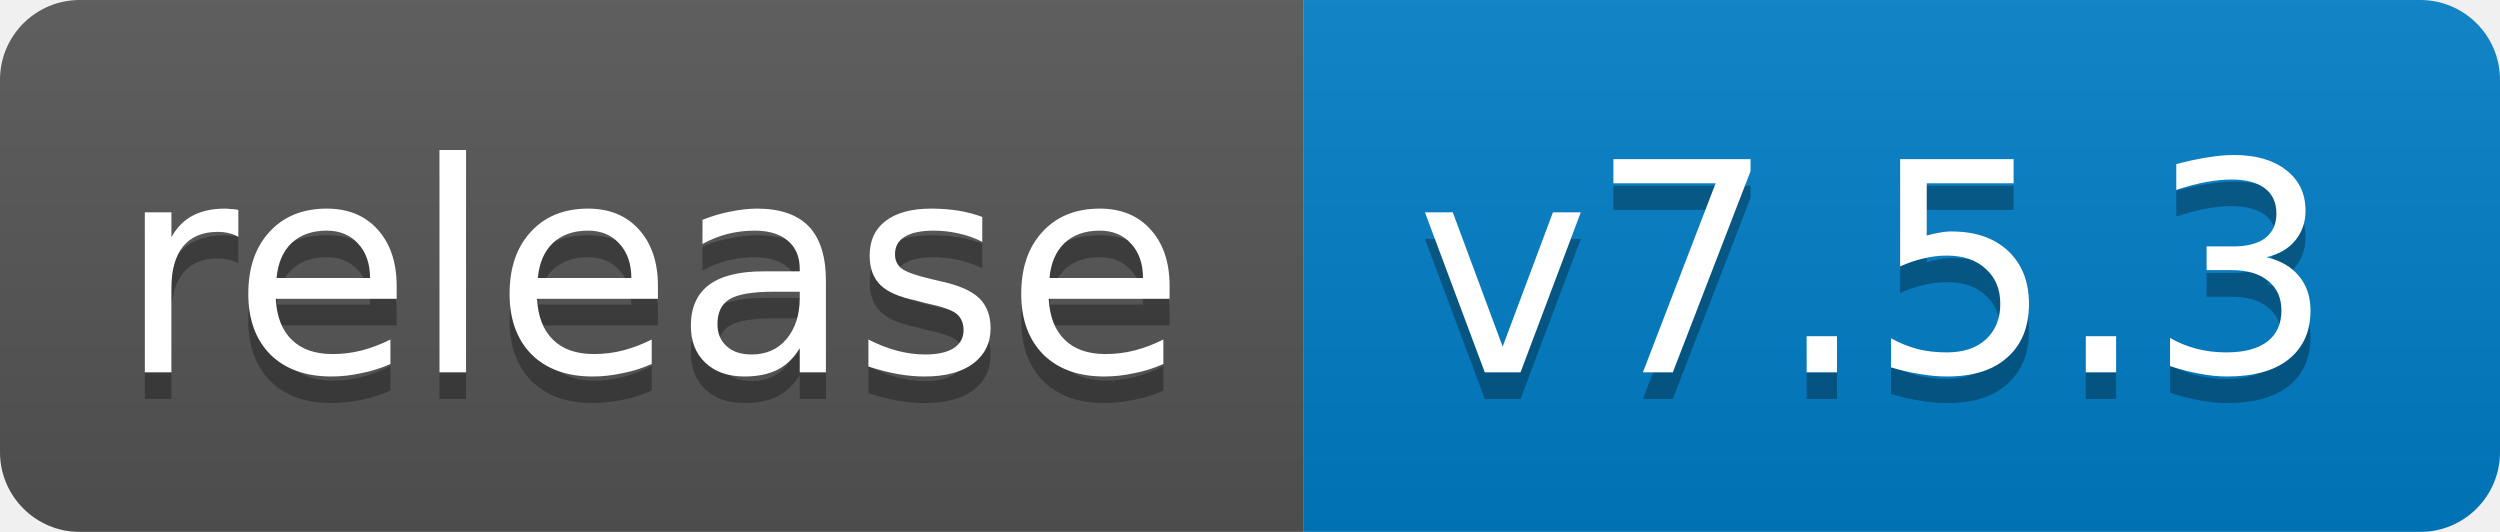
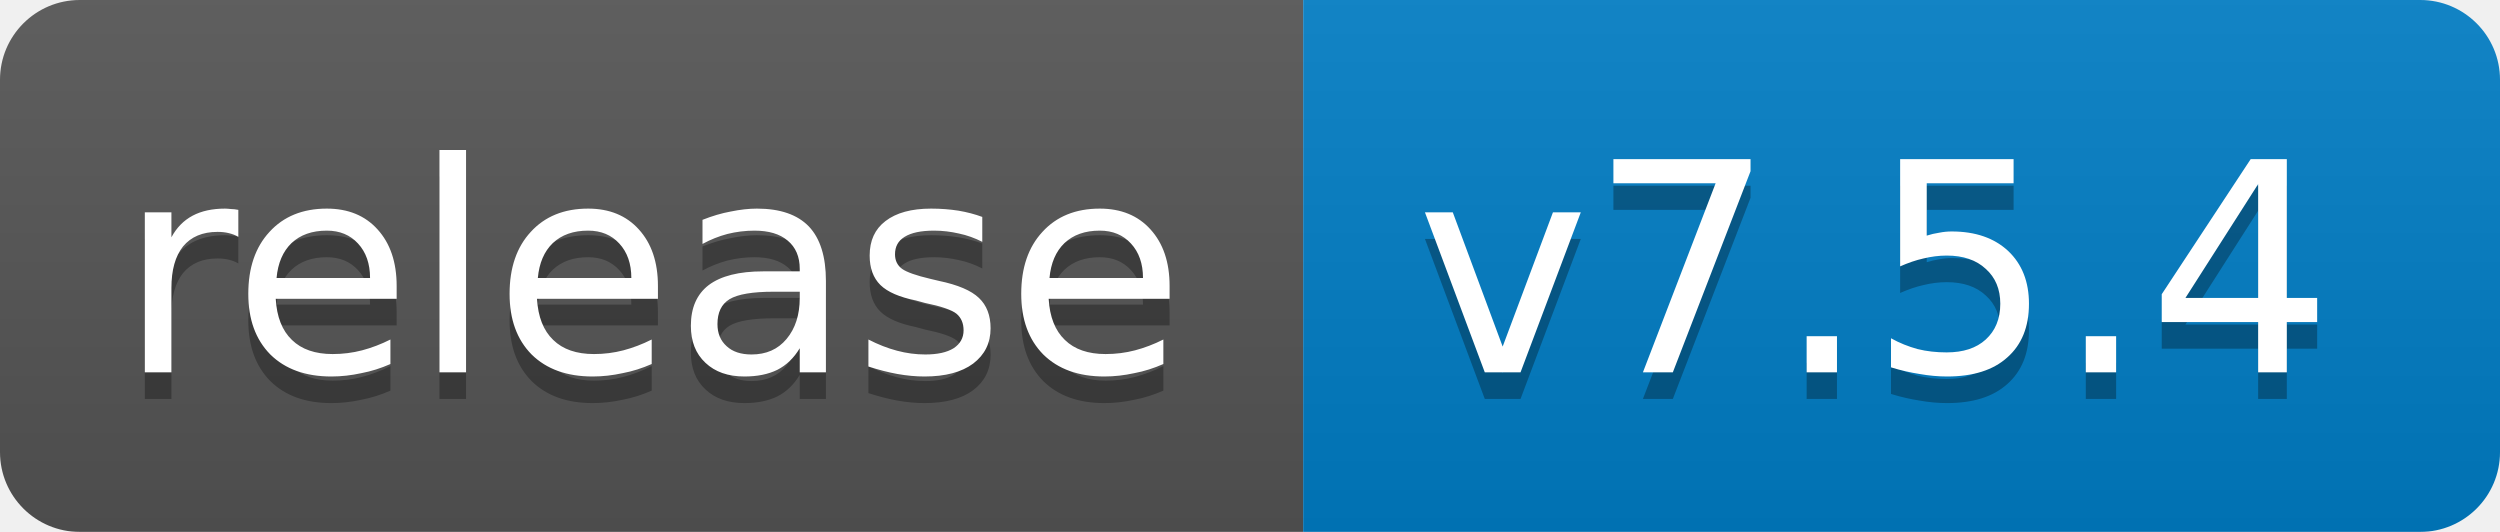
<svg xmlns="http://www.w3.org/2000/svg" width="94" height="20">
  <linearGradient id="b" x2="0" y2="100%">
    <stop offset="0" stop-color="#bbb" stop-opacity=".1" />
    <stop offset="1" stop-opacity=".1" />
  </linearGradient>
  <mask id="a">
    <rect width="94" height="20" rx="3" fill="#fff" />
  </mask>
  <g mask="url(#a)">
    <path fill="#555" d="M0 0h49v20H0z" />
    <path fill="#007ec6" d="M49 0h45v20H49z" />
    <path fill="url(#b)" d="M0 0h94v20H0z" />
  </g>
  <g fill="#fff" text-anchor="middle" font-family="DejaVu Sans,Verdana,Geneva,sans-serif" font-size="11">
    <text x="24.5" y="15" fill="#010101" fill-opacity=".3">release</text>
    <text x="24.5" y="14">release</text>
-     <text x="70.5" y="15" fill="#010101" fill-opacity=".3">v7.5.3</text>
-     <text x="70.5" y="14">v7.5.3</text>
+     <text x="70.5" y="15" fill="#010101" fill-opacity=".3">v7.5.4</text>
+     <text x="70.5" y="14">v7.5.4</text>
  </g>
</svg>
